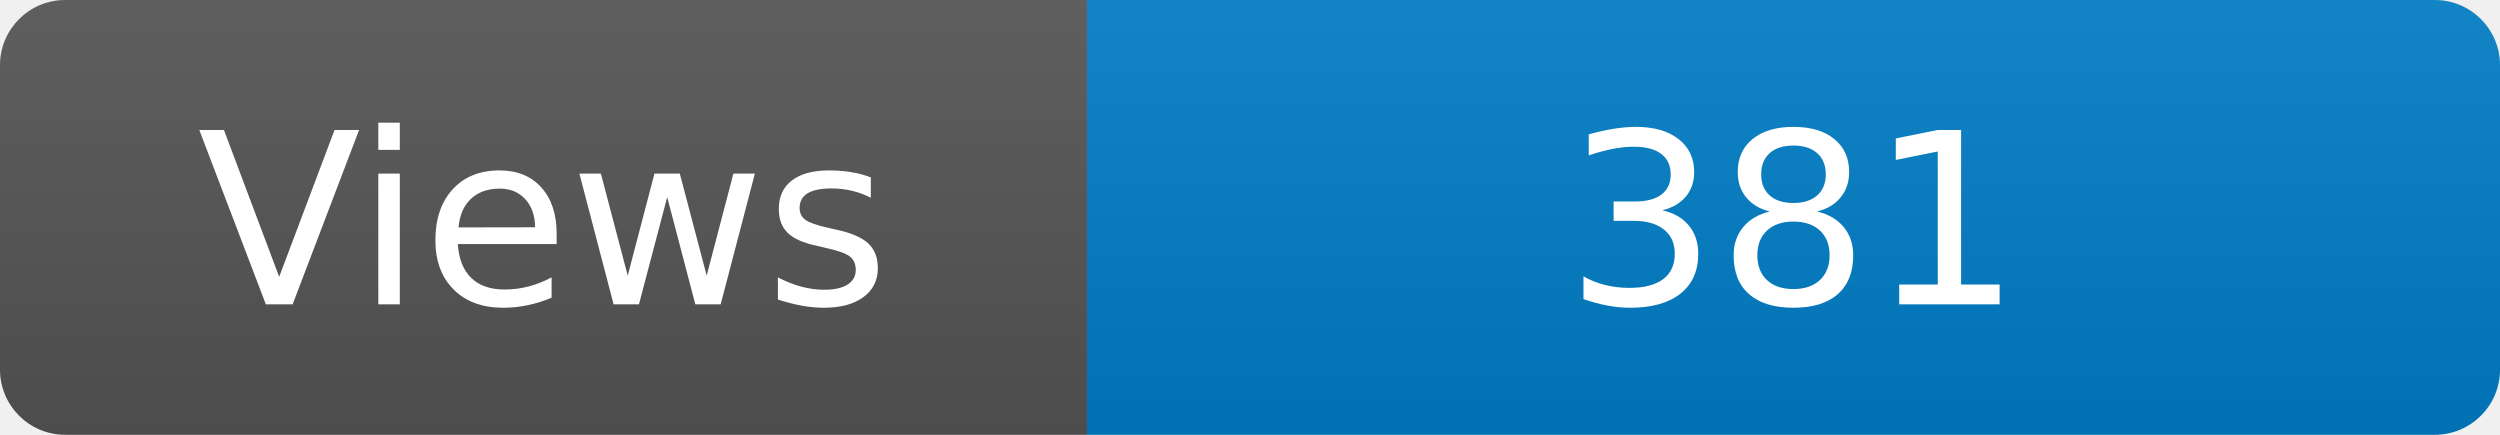
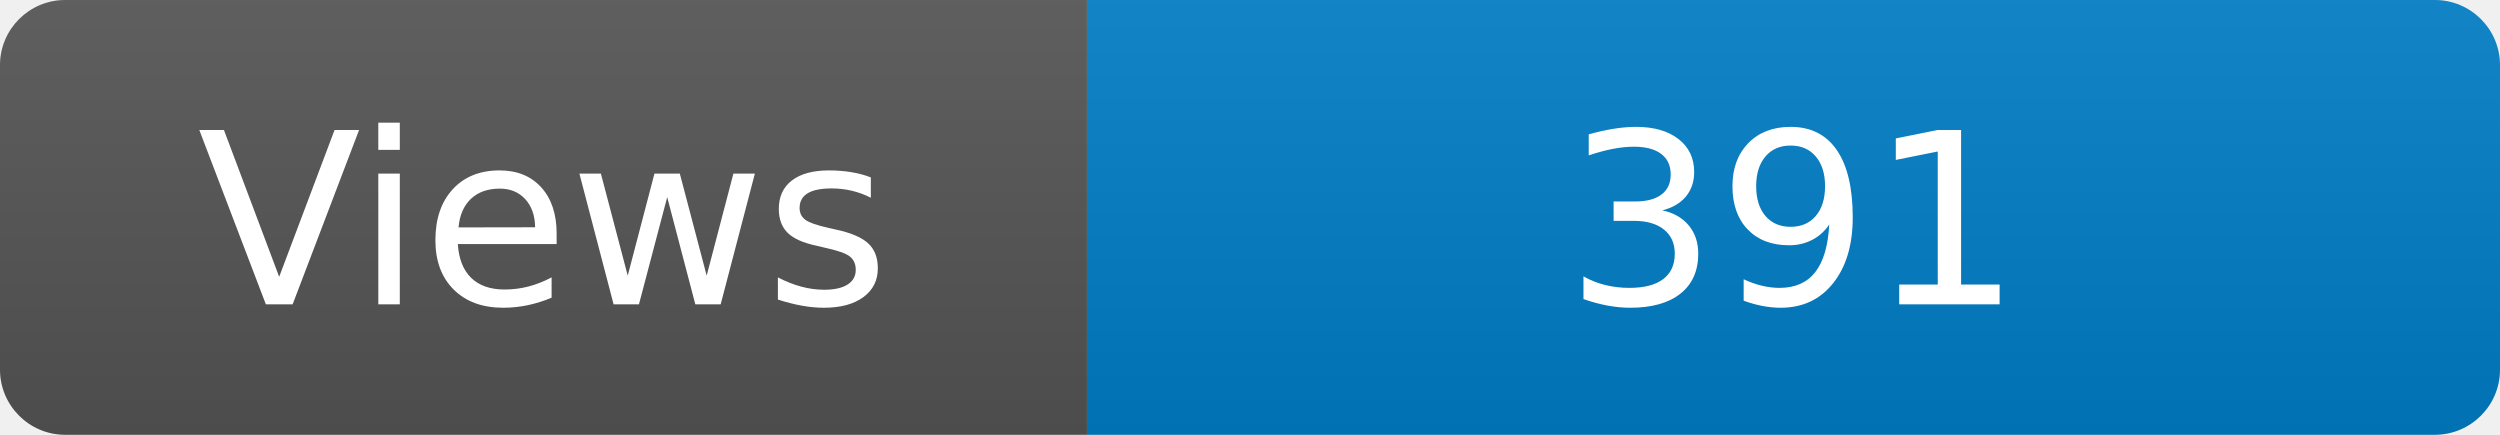
<svg xmlns="http://www.w3.org/2000/svg" width="115" height="20" role="img" aria-label="Maintained?: yes">
  <linearGradient id="s" x2="0" y2="100%">
    <stop offset="0" stop-color="#bbb" stop-opacity=".1" />
    <stop offset="1" stop-opacity=".1" />
  </linearGradient>
  <clipPath id="r">
    <rect width="115" height="20" rx="3" fill="#fff" />
  </clipPath>
  <g clip-path="url(#r)">
    <rect width="50" height="20" fill="#555" />
    <rect x="50" width="160" height="20" fill="#007ec6" />
    <rect width="115" height="20" fill="url(#s)" />
  </g>
  <g fill="#fff" text-anchor="middle" font-family="Verdana,Geneva,DejaVu Sans,sans-serif" font-size="110">
    <text x="250" y="140" transform="scale(.1)" fill="#fff">Views</text>
-     <text x="825" y="140" transform="scale(.1)" fill="#fff">381</text>
+     <text x="825" y="140" transform="scale(.1)" fill="#fff">391</text>
  </g>
</svg>
